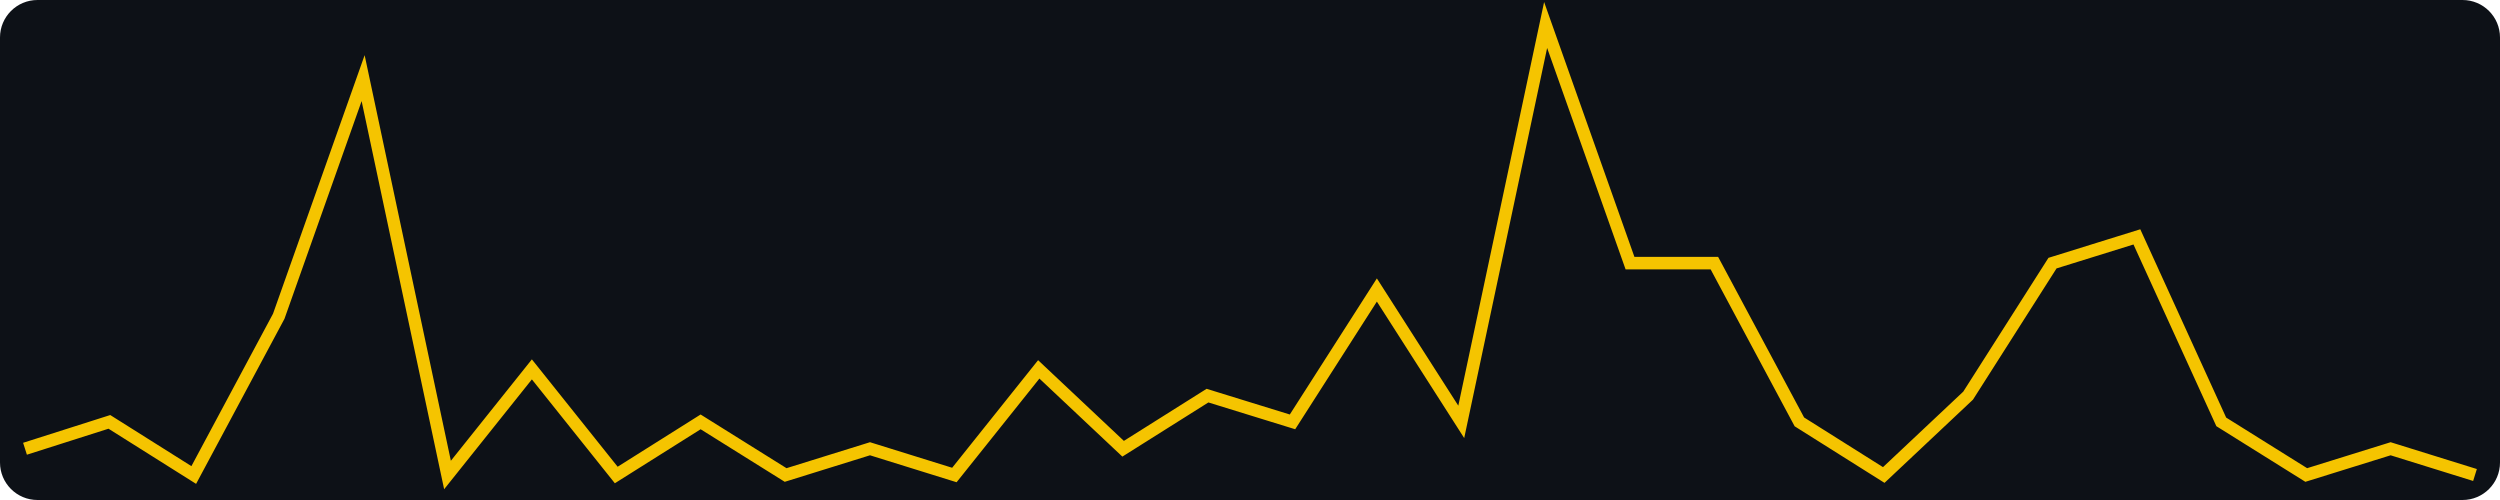
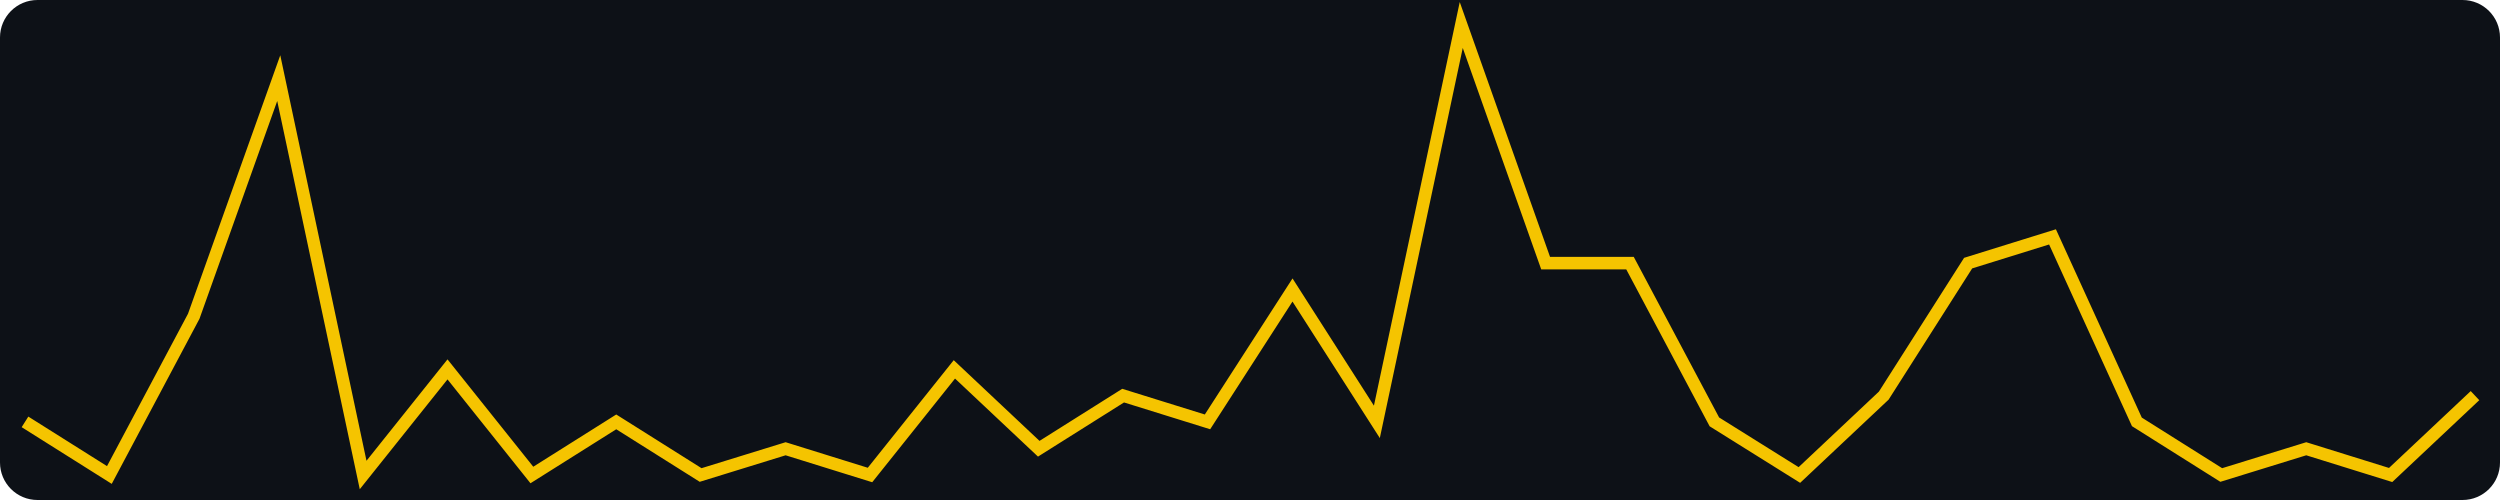
<svg xmlns="http://www.w3.org/2000/svg" width="400" height="80" viewBox="0 0 400 80" role="img" aria-label="views, last 30 days, max 17">
  <rect width="400" height="80" fill="#0d1117" rx="6" />
-   <polyline fill="none" stroke="#f5c400" stroke-width="2" points="4.0,71.8 17.5,67.5 31.0,76.0 44.6,50.6 58.1,12.5 71.6,76.0 85.1,59.1 98.6,76.0 112.1,67.5 125.7,76.0 139.2,71.8 152.7,76.0 166.2,59.1 179.7,71.8 193.2,63.3 206.8,67.5 220.3,46.4 233.8,67.5 247.3,4.0 260.8,42.1 274.3,42.1 287.9,67.5 301.4,76.0 314.9,63.3 328.4,42.1 341.9,37.9 355.4,67.5 369.0,76.0 382.5,71.8 396.0,76.0" />
+   <polyline fill="none" stroke="#f5c400" stroke-width="2" points="4.0,67.5 17.5,76.0 31.0,50.6 44.6,12.5 58.1,76.0 71.6,59.1 85.1,76.0 98.6,67.5 112.1,76.0 125.7,71.8 139.2,76.0 152.7,59.1 166.2,71.8 179.7,63.3 193.2,67.5 206.8,46.4 220.3,67.5 233.8,4.0 247.3,42.1 260.8,42.1 274.3,67.5 287.9,76.0 301.4,63.3 314.9,42.1 328.4,37.9 341.9,67.5 355.4,76.0 369.0,71.8 382.5,76.0 396.0,63.3" />
</svg>
